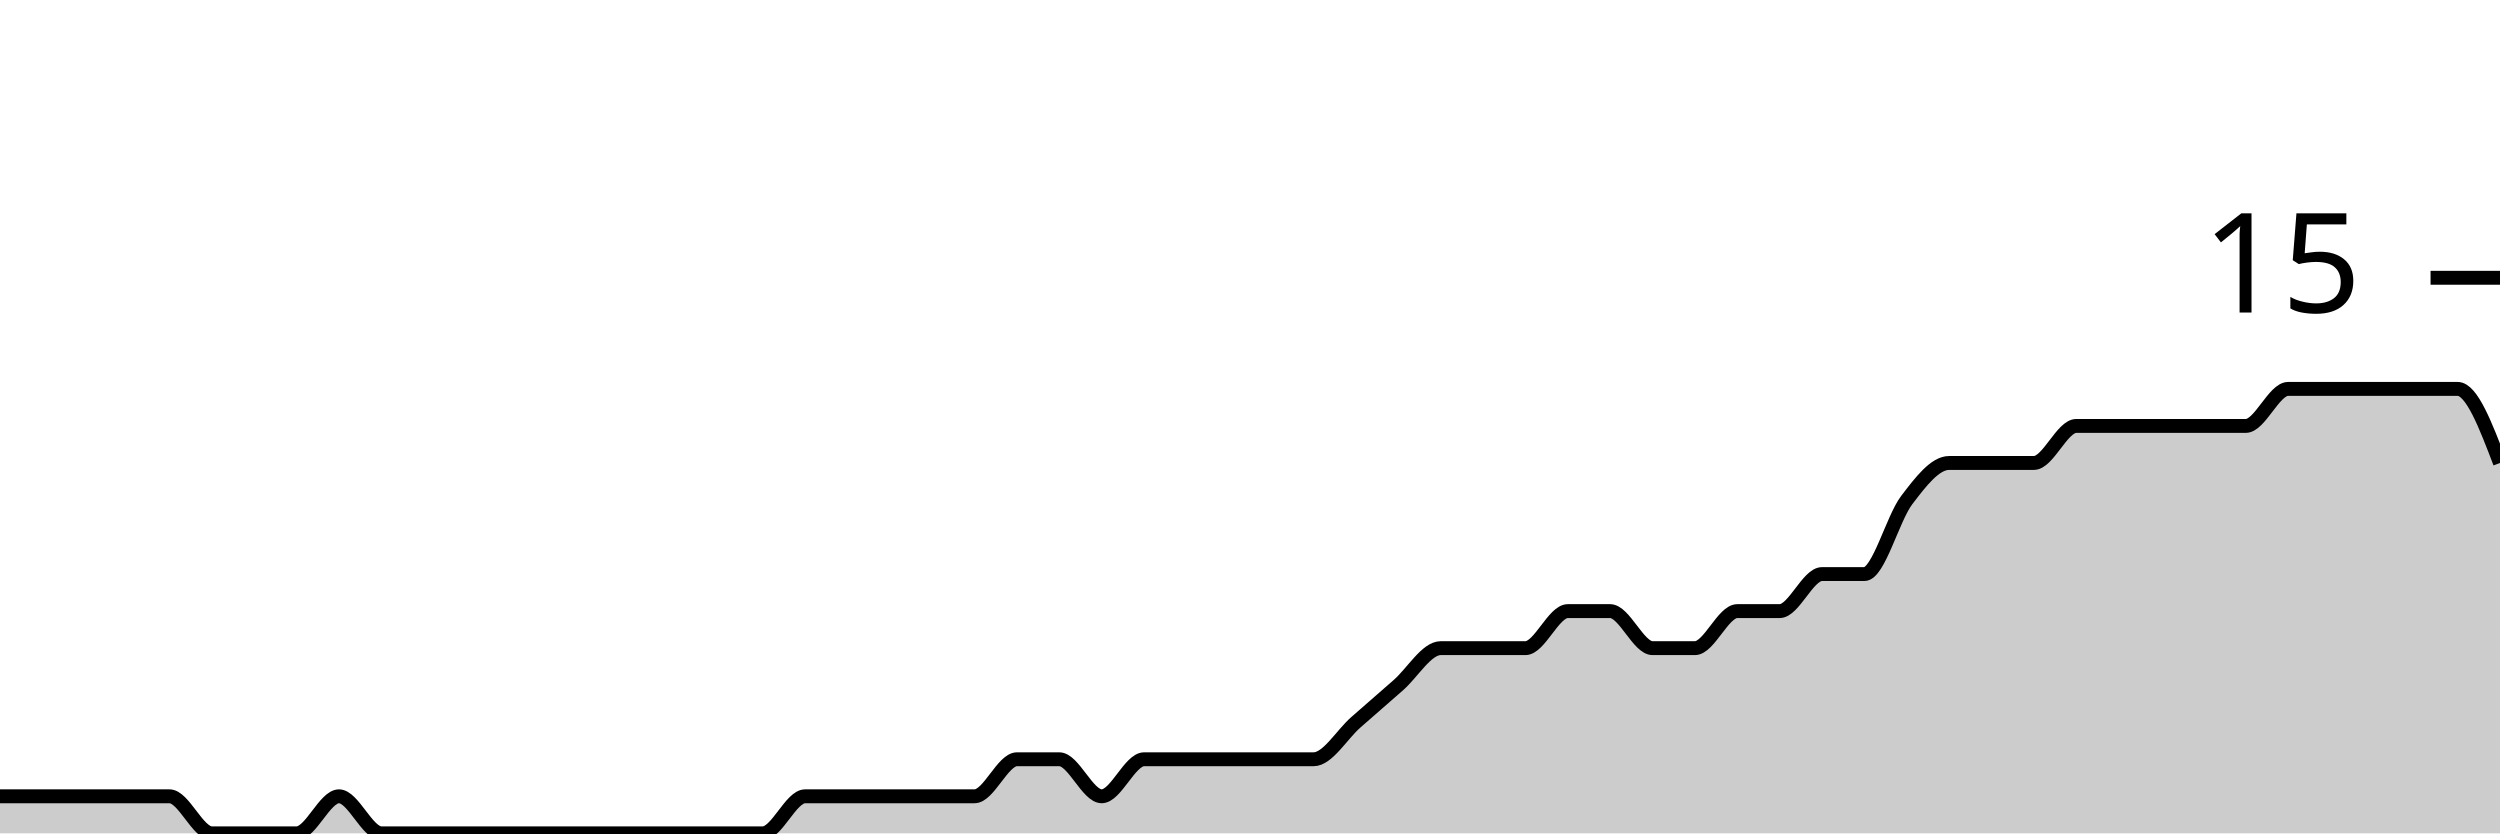
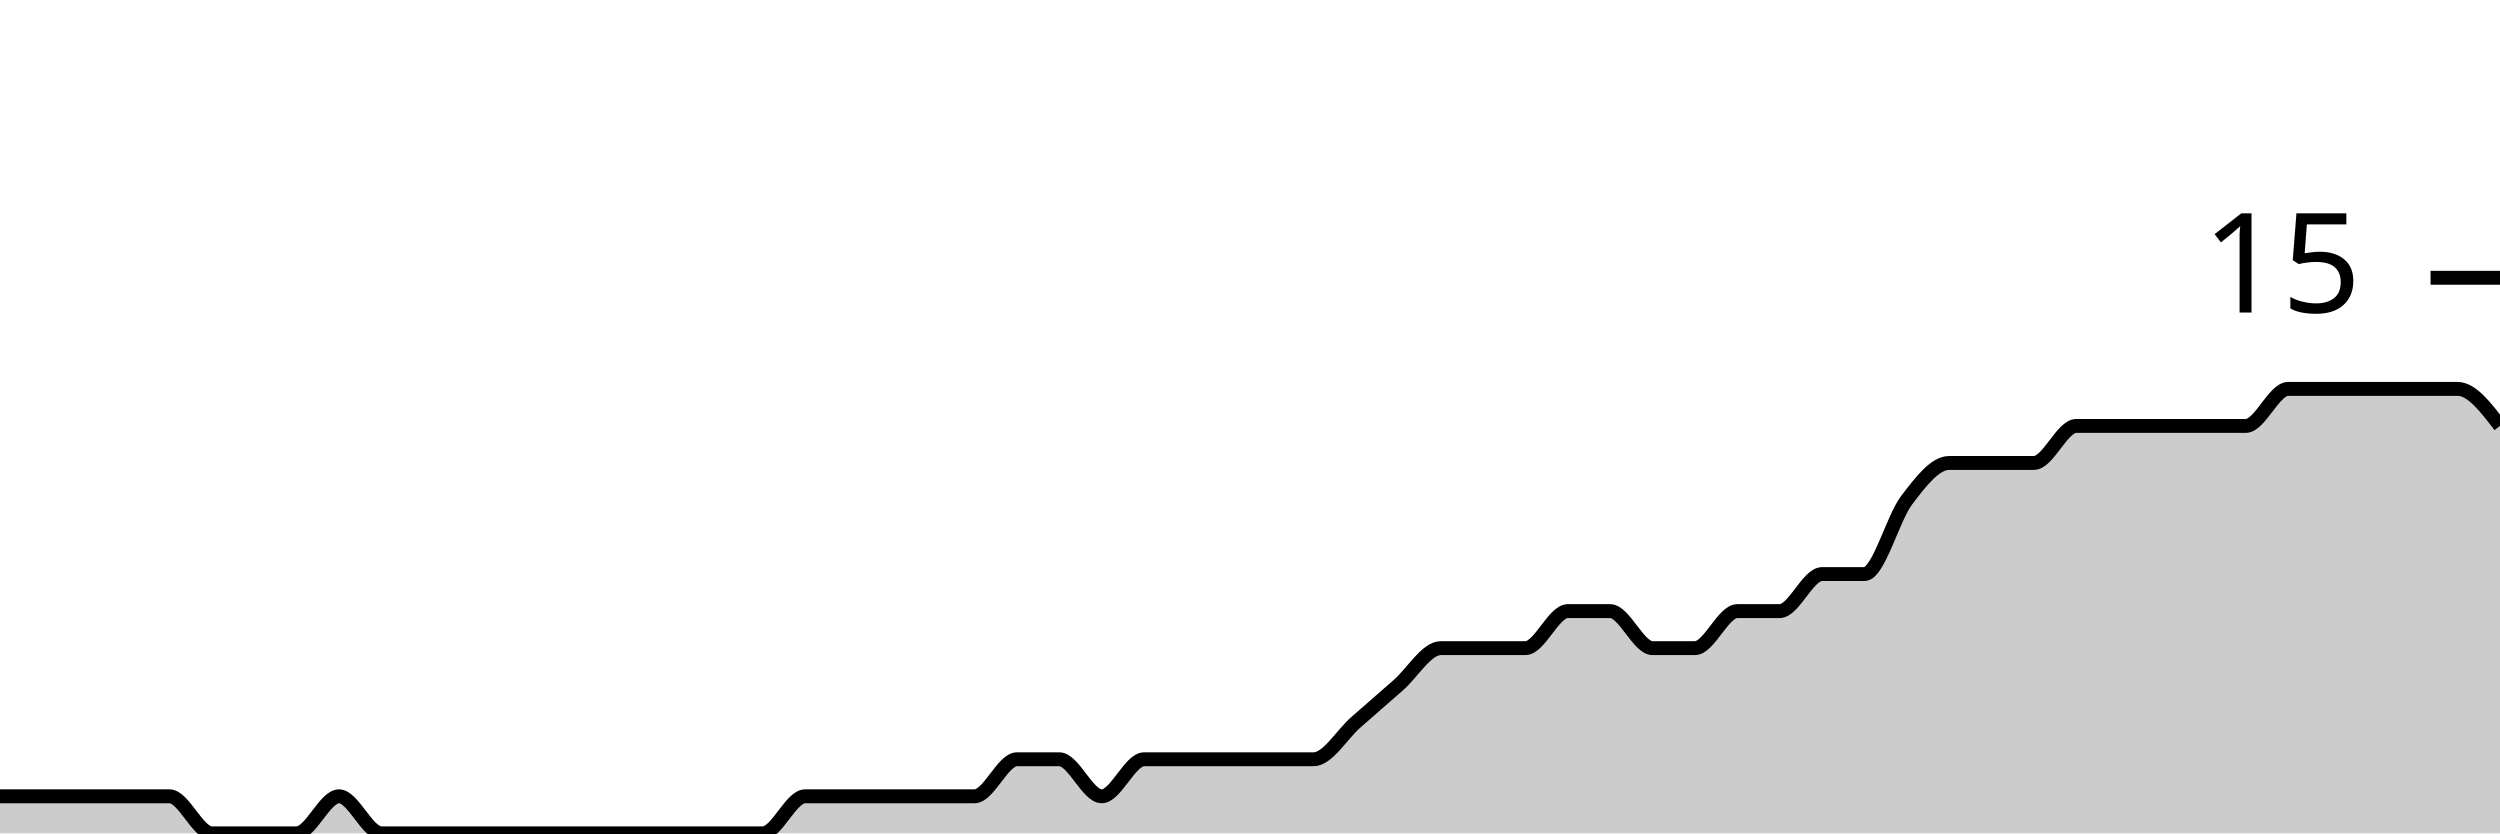
<svg xmlns="http://www.w3.org/2000/svg" viewBox="0 0 180 60">
  <g transform="translate(0,20)">
-     <path class="area" fill="rgba(0, 0, 0, 0.2)" d="M0,37.333C1.017,37.333,2.034,37.333,3.051,37.333C4.068,37.333,5.085,37.333,6.102,37.333C7.119,37.333,8.136,37.333,9.153,37.333C10.169,37.333,11.186,37.333,12.203,37.333C13.22,37.333,14.237,40,15.254,40C16.271,40,17.288,40,18.305,40C19.322,40,20.339,40,21.356,40C22.373,40,23.39,37.333,24.407,37.333C25.424,37.333,26.441,40,27.458,40C28.475,40,29.492,40,30.508,40C31.525,40,32.542,40,33.559,40C34.576,40,35.593,40,36.61,40C37.627,40,38.644,40,39.661,40C40.678,40,41.695,40,42.712,40C43.729,40,44.746,40,45.763,40C46.78,40,47.797,40,48.814,40C49.831,40,50.847,40,51.864,40C52.881,40,53.898,40,54.915,40C55.932,40,56.949,37.333,57.966,37.333C58.983,37.333,60,37.333,61.017,37.333C62.034,37.333,63.051,37.333,64.068,37.333C65.085,37.333,66.102,37.333,67.119,37.333C68.136,37.333,69.153,37.333,70.169,37.333C71.186,37.333,72.203,34.667,73.22,34.667C74.237,34.667,75.254,34.667,76.271,34.667C77.288,34.667,78.305,37.333,79.322,37.333C80.339,37.333,81.356,34.667,82.373,34.667C83.39,34.667,84.407,34.667,85.424,34.667C86.441,34.667,87.458,34.667,88.475,34.667C89.492,34.667,90.508,34.667,91.525,34.667C92.542,34.667,93.559,34.667,94.576,34.667C95.593,34.667,96.61,32.889,97.627,32C98.644,31.111,99.661,30.222,100.678,29.333C101.695,28.444,102.712,26.667,103.729,26.667C104.746,26.667,105.763,26.667,106.78,26.667C107.797,26.667,108.814,26.667,109.831,26.667C110.847,26.667,111.864,24,112.881,24C113.898,24,114.915,24,115.932,24C116.949,24,117.966,26.667,118.983,26.667C120,26.667,121.017,26.667,122.034,26.667C123.051,26.667,124.068,24,125.085,24C126.102,24,127.119,24,128.136,24C129.153,24,130.169,21.333,131.186,21.333C132.203,21.333,133.22,21.333,134.237,21.333C135.254,21.333,136.271,17.333,137.288,16C138.305,14.667,139.322,13.333,140.339,13.333C141.356,13.333,142.373,13.333,143.39,13.333C144.407,13.333,145.424,13.333,146.441,13.333C147.458,13.333,148.475,10.667,149.492,10.667C150.508,10.667,151.525,10.667,152.542,10.667C153.559,10.667,154.576,10.667,155.593,10.667C156.61,10.667,157.627,10.667,158.644,10.667C159.661,10.667,160.678,10.667,161.695,10.667C162.712,10.667,163.729,8,164.746,8C165.763,8,166.78,8,167.797,8C168.814,8,169.831,8,170.847,8C171.864,8,172.881,8,173.898,8C174.915,8,175.932,8,176.949,8C177.966,8,178.983,10.667,180,13.333L180,40C178.983,40,177.966,40,176.949,40C175.932,40,174.915,40,173.898,40C172.881,40,171.864,40,170.847,40C169.831,40,168.814,40,167.797,40C166.78,40,165.763,40,164.746,40C163.729,40,162.712,40,161.695,40C160.678,40,159.661,40,158.644,40C157.627,40,156.61,40,155.593,40C154.576,40,153.559,40,152.542,40C151.525,40,150.508,40,149.492,40C148.475,40,147.458,40,146.441,40C145.424,40,144.407,40,143.39,40C142.373,40,141.356,40,140.339,40C139.322,40,138.305,40,137.288,40C136.271,40,135.254,40,134.237,40C133.22,40,132.203,40,131.186,40C130.169,40,129.153,40,128.136,40C127.119,40,126.102,40,125.085,40C124.068,40,123.051,40,122.034,40C121.017,40,120,40,118.983,40C117.966,40,116.949,40,115.932,40C114.915,40,113.898,40,112.881,40C111.864,40,110.847,40,109.831,40C108.814,40,107.797,40,106.78,40C105.763,40,104.746,40,103.729,40C102.712,40,101.695,40,100.678,40C99.661,40,98.644,40,97.627,40C96.61,40,95.593,40,94.576,40C93.559,40,92.542,40,91.525,40C90.508,40,89.492,40,88.475,40C87.458,40,86.441,40,85.424,40C84.407,40,83.39,40,82.373,40C81.356,40,80.339,40,79.322,40C78.305,40,77.288,40,76.271,40C75.254,40,74.237,40,73.22,40C72.203,40,71.186,40,70.169,40C69.153,40,68.136,40,67.119,40C66.102,40,65.085,40,64.068,40C63.051,40,62.034,40,61.017,40C60,40,58.983,40,57.966,40C56.949,40,55.932,40,54.915,40C53.898,40,52.881,40,51.864,40C50.847,40,49.831,40,48.814,40C47.797,40,46.78,40,45.763,40C44.746,40,43.729,40,42.712,40C41.695,40,40.678,40,39.661,40C38.644,40,37.627,40,36.61,40C35.593,40,34.576,40,33.559,40C32.542,40,31.525,40,30.508,40C29.492,40,28.475,40,27.458,40C26.441,40,25.424,40,24.407,40C23.39,40,22.373,40,21.356,40C20.339,40,19.322,40,18.305,40C17.288,40,16.271,40,15.254,40C14.237,40,13.22,40,12.203,40C11.186,40,10.169,40,9.153,40C8.136,40,7.119,40,6.102,40C5.085,40,4.068,40,3.051,40C2.034,40,1.017,40,0,40Z" />
-     <path class="line" stroke="black" fill="none" d="M0,37.333C1.017,37.333,2.034,37.333,3.051,37.333C4.068,37.333,5.085,37.333,6.102,37.333C7.119,37.333,8.136,37.333,9.153,37.333C10.169,37.333,11.186,37.333,12.203,37.333C13.22,37.333,14.237,40,15.254,40C16.271,40,17.288,40,18.305,40C19.322,40,20.339,40,21.356,40C22.373,40,23.39,37.333,24.407,37.333C25.424,37.333,26.441,40,27.458,40C28.475,40,29.492,40,30.508,40C31.525,40,32.542,40,33.559,40C34.576,40,35.593,40,36.61,40C37.627,40,38.644,40,39.661,40C40.678,40,41.695,40,42.712,40C43.729,40,44.746,40,45.763,40C46.78,40,47.797,40,48.814,40C49.831,40,50.847,40,51.864,40C52.881,40,53.898,40,54.915,40C55.932,40,56.949,37.333,57.966,37.333C58.983,37.333,60,37.333,61.017,37.333C62.034,37.333,63.051,37.333,64.068,37.333C65.085,37.333,66.102,37.333,67.119,37.333C68.136,37.333,69.153,37.333,70.169,37.333C71.186,37.333,72.203,34.667,73.22,34.667C74.237,34.667,75.254,34.667,76.271,34.667C77.288,34.667,78.305,37.333,79.322,37.333C80.339,37.333,81.356,34.667,82.373,34.667C83.39,34.667,84.407,34.667,85.424,34.667C86.441,34.667,87.458,34.667,88.475,34.667C89.492,34.667,90.508,34.667,91.525,34.667C92.542,34.667,93.559,34.667,94.576,34.667C95.593,34.667,96.61,32.889,97.627,32C98.644,31.111,99.661,30.222,100.678,29.333C101.695,28.444,102.712,26.667,103.729,26.667C104.746,26.667,105.763,26.667,106.78,26.667C107.797,26.667,108.814,26.667,109.831,26.667C110.847,26.667,111.864,24,112.881,24C113.898,24,114.915,24,115.932,24C116.949,24,117.966,26.667,118.983,26.667C120,26.667,121.017,26.667,122.034,26.667C123.051,26.667,124.068,24,125.085,24C126.102,24,127.119,24,128.136,24C129.153,24,130.169,21.333,131.186,21.333C132.203,21.333,133.22,21.333,134.237,21.333C135.254,21.333,136.271,17.333,137.288,16C138.305,14.667,139.322,13.333,140.339,13.333C141.356,13.333,142.373,13.333,143.39,13.333C144.407,13.333,145.424,13.333,146.441,13.333C147.458,13.333,148.475,10.667,149.492,10.667C150.508,10.667,151.525,10.667,152.542,10.667C153.559,10.667,154.576,10.667,155.593,10.667C156.61,10.667,157.627,10.667,158.644,10.667C159.661,10.667,160.678,10.667,161.695,10.667C162.712,10.667,163.729,8,164.746,8C165.763,8,166.78,8,167.797,8C168.814,8,169.831,8,170.847,8C171.864,8,172.881,8,173.898,8C174.915,8,175.932,8,176.949,8C177.966,8,178.983,10.667,180,13.333" />
+     <path class="area" fill="rgba(0, 0, 0, 0.2)" d="M0,37.333C1.017,37.333,2.034,37.333,3.051,37.333C4.068,37.333,5.085,37.333,6.102,37.333C7.119,37.333,8.136,37.333,9.153,37.333C10.169,37.333,11.186,37.333,12.203,37.333C13.22,37.333,14.237,40,15.254,40C16.271,40,17.288,40,18.305,40C19.322,40,20.339,40,21.356,40C22.373,40,23.39,37.333,24.407,37.333C25.424,37.333,26.441,40,27.458,40C28.475,40,29.492,40,30.508,40C31.525,40,32.542,40,33.559,40C34.576,40,35.593,40,36.61,40C37.627,40,38.644,40,39.661,40C40.678,40,41.695,40,42.712,40C43.729,40,44.746,40,45.763,40C46.78,40,47.797,40,48.814,40C49.831,40,50.847,40,51.864,40C52.881,40,53.898,40,54.915,40C55.932,40,56.949,37.333,57.966,37.333C58.983,37.333,60,37.333,61.017,37.333C62.034,37.333,63.051,37.333,64.068,37.333C65.085,37.333,66.102,37.333,67.119,37.333C68.136,37.333,69.153,37.333,70.169,37.333C71.186,37.333,72.203,34.667,73.22,34.667C74.237,34.667,75.254,34.667,76.271,34.667C77.288,34.667,78.305,37.333,79.322,37.333C80.339,37.333,81.356,34.667,82.373,34.667C83.39,34.667,84.407,34.667,85.424,34.667C86.441,34.667,87.458,34.667,88.475,34.667C89.492,34.667,90.508,34.667,91.525,34.667C92.542,34.667,93.559,34.667,94.576,34.667C95.593,34.667,96.61,32.889,97.627,32C98.644,31.111,99.661,30.222,100.678,29.333C101.695,28.444,102.712,26.667,103.729,26.667C104.746,26.667,105.763,26.667,106.78,26.667C107.797,26.667,108.814,26.667,109.831,26.667C110.847,26.667,111.864,24,112.881,24C113.898,24,114.915,24,115.932,24C116.949,24,117.966,26.667,118.983,26.667C120,26.667,121.017,26.667,122.034,26.667C123.051,26.667,124.068,24,125.085,24C126.102,24,127.119,24,128.136,24C129.153,24,130.169,21.333,131.186,21.333C132.203,21.333,133.22,21.333,134.237,21.333C135.254,21.333,136.271,17.333,137.288,16C138.305,14.667,139.322,13.333,140.339,13.333C141.356,13.333,142.373,13.333,143.39,13.333C144.407,13.333,145.424,13.333,146.441,13.333C147.458,13.333,148.475,10.667,149.492,10.667C150.508,10.667,151.525,10.667,152.542,10.667C153.559,10.667,154.576,10.667,155.593,10.667C156.61,10.667,157.627,10.667,158.644,10.667C159.661,10.667,160.678,10.667,161.695,10.667C162.712,10.667,163.729,8,164.746,8C165.763,8,166.78,8,167.797,8C168.814,8,169.831,8,170.847,8C171.864,8,172.881,8,173.898,8C174.915,8,175.932,8,176.949,8C177.966,8,178.983,9.333,180,10.667L180,40C178.983,40,177.966,40,176.949,40C175.932,40,174.915,40,173.898,40C172.881,40,171.864,40,170.847,40C169.831,40,168.814,40,167.797,40C166.78,40,165.763,40,164.746,40C163.729,40,162.712,40,161.695,40C160.678,40,159.661,40,158.644,40C157.627,40,156.61,40,155.593,40C154.576,40,153.559,40,152.542,40C151.525,40,150.508,40,149.492,40C148.475,40,147.458,40,146.441,40C145.424,40,144.407,40,143.39,40C142.373,40,141.356,40,140.339,40C139.322,40,138.305,40,137.288,40C136.271,40,135.254,40,134.237,40C133.22,40,132.203,40,131.186,40C130.169,40,129.153,40,128.136,40C127.119,40,126.102,40,125.085,40C124.068,40,123.051,40,122.034,40C121.017,40,120,40,118.983,40C117.966,40,116.949,40,115.932,40C114.915,40,113.898,40,112.881,40C111.864,40,110.847,40,109.831,40C108.814,40,107.797,40,106.78,40C105.763,40,104.746,40,103.729,40C102.712,40,101.695,40,100.678,40C99.661,40,98.644,40,97.627,40C96.61,40,95.593,40,94.576,40C93.559,40,92.542,40,91.525,40C90.508,40,89.492,40,88.475,40C87.458,40,86.441,40,85.424,40C84.407,40,83.39,40,82.373,40C81.356,40,80.339,40,79.322,40C78.305,40,77.288,40,76.271,40C75.254,40,74.237,40,73.22,40C72.203,40,71.186,40,70.169,40C69.153,40,68.136,40,67.119,40C66.102,40,65.085,40,64.068,40C63.051,40,62.034,40,61.017,40C60,40,58.983,40,57.966,40C56.949,40,55.932,40,54.915,40C53.898,40,52.881,40,51.864,40C50.847,40,49.831,40,48.814,40C47.797,40,46.78,40,45.763,40C44.746,40,43.729,40,42.712,40C41.695,40,40.678,40,39.661,40C38.644,40,37.627,40,36.61,40C35.593,40,34.576,40,33.559,40C32.542,40,31.525,40,30.508,40C29.492,40,28.475,40,27.458,40C26.441,40,25.424,40,24.407,40C23.39,40,22.373,40,21.356,40C20.339,40,19.322,40,18.305,40C17.288,40,16.271,40,15.254,40C14.237,40,13.22,40,12.203,40C11.186,40,10.169,40,9.153,40C8.136,40,7.119,40,6.102,40C5.085,40,4.068,40,3.051,40C2.034,40,1.017,40,0,40Z" />
+     <path class="line" stroke="black" fill="none" d="M0,37.333C1.017,37.333,2.034,37.333,3.051,37.333C4.068,37.333,5.085,37.333,6.102,37.333C7.119,37.333,8.136,37.333,9.153,37.333C10.169,37.333,11.186,37.333,12.203,37.333C13.22,37.333,14.237,40,15.254,40C16.271,40,17.288,40,18.305,40C19.322,40,20.339,40,21.356,40C22.373,40,23.39,37.333,24.407,37.333C25.424,37.333,26.441,40,27.458,40C28.475,40,29.492,40,30.508,40C31.525,40,32.542,40,33.559,40C34.576,40,35.593,40,36.61,40C37.627,40,38.644,40,39.661,40C40.678,40,41.695,40,42.712,40C43.729,40,44.746,40,45.763,40C46.78,40,47.797,40,48.814,40C49.831,40,50.847,40,51.864,40C52.881,40,53.898,40,54.915,40C55.932,40,56.949,37.333,57.966,37.333C58.983,37.333,60,37.333,61.017,37.333C62.034,37.333,63.051,37.333,64.068,37.333C65.085,37.333,66.102,37.333,67.119,37.333C68.136,37.333,69.153,37.333,70.169,37.333C71.186,37.333,72.203,34.667,73.22,34.667C74.237,34.667,75.254,34.667,76.271,34.667C77.288,34.667,78.305,37.333,79.322,37.333C80.339,37.333,81.356,34.667,82.373,34.667C83.39,34.667,84.407,34.667,85.424,34.667C86.441,34.667,87.458,34.667,88.475,34.667C89.492,34.667,90.508,34.667,91.525,34.667C92.542,34.667,93.559,34.667,94.576,34.667C95.593,34.667,96.61,32.889,97.627,32C98.644,31.111,99.661,30.222,100.678,29.333C101.695,28.444,102.712,26.667,103.729,26.667C104.746,26.667,105.763,26.667,106.78,26.667C107.797,26.667,108.814,26.667,109.831,26.667C110.847,26.667,111.864,24,112.881,24C113.898,24,114.915,24,115.932,24C116.949,24,117.966,26.667,118.983,26.667C120,26.667,121.017,26.667,122.034,26.667C123.051,26.667,124.068,24,125.085,24C126.102,24,127.119,24,128.136,24C129.153,24,130.169,21.333,131.186,21.333C132.203,21.333,133.22,21.333,134.237,21.333C135.254,21.333,136.271,17.333,137.288,16C138.305,14.667,139.322,13.333,140.339,13.333C141.356,13.333,142.373,13.333,143.39,13.333C144.407,13.333,145.424,13.333,146.441,13.333C147.458,13.333,148.475,10.667,149.492,10.667C150.508,10.667,151.525,10.667,152.542,10.667C153.559,10.667,154.576,10.667,155.593,10.667C156.61,10.667,157.627,10.667,158.644,10.667C159.661,10.667,160.678,10.667,161.695,10.667C162.712,10.667,163.729,8,164.746,8C165.763,8,166.78,8,167.797,8C168.814,8,169.831,8,170.847,8C171.864,8,172.881,8,173.898,8C174.915,8,175.932,8,176.949,8C177.966,8,178.983,9.333,180,10.667" />
    <path class="axis-ceiling" stroke-width="1" stroke="black" fill="none" d="M175,0L180,0" />
    <text class="axis-ceiling-label" font-family="sans-serif" text-anchor="end" font-size="10px" x="170" y="2.5">15</text>
  </g>
</svg>
